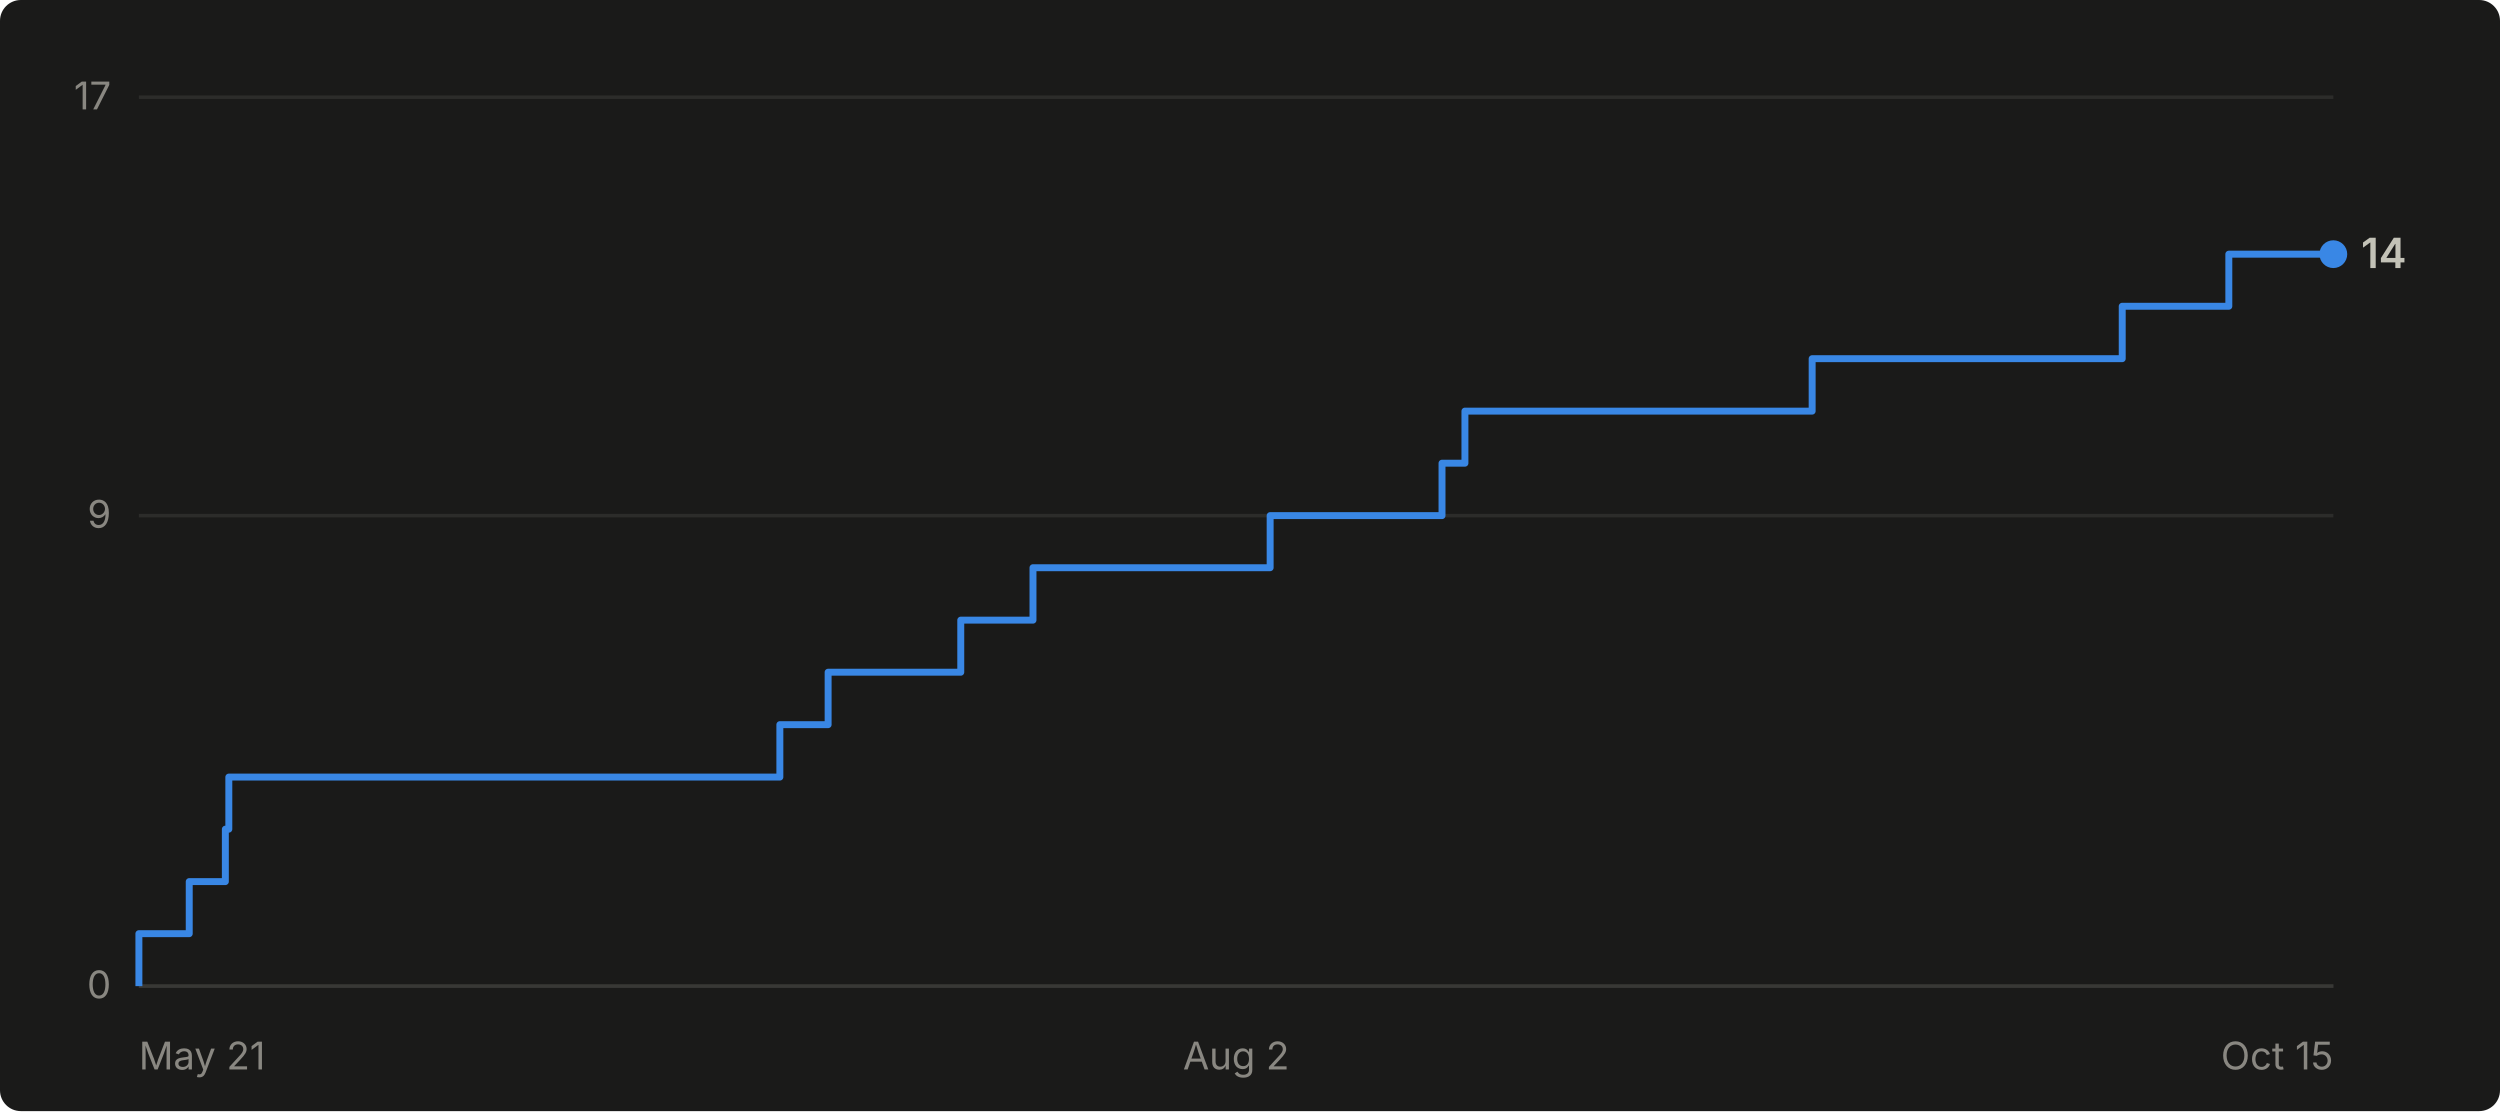
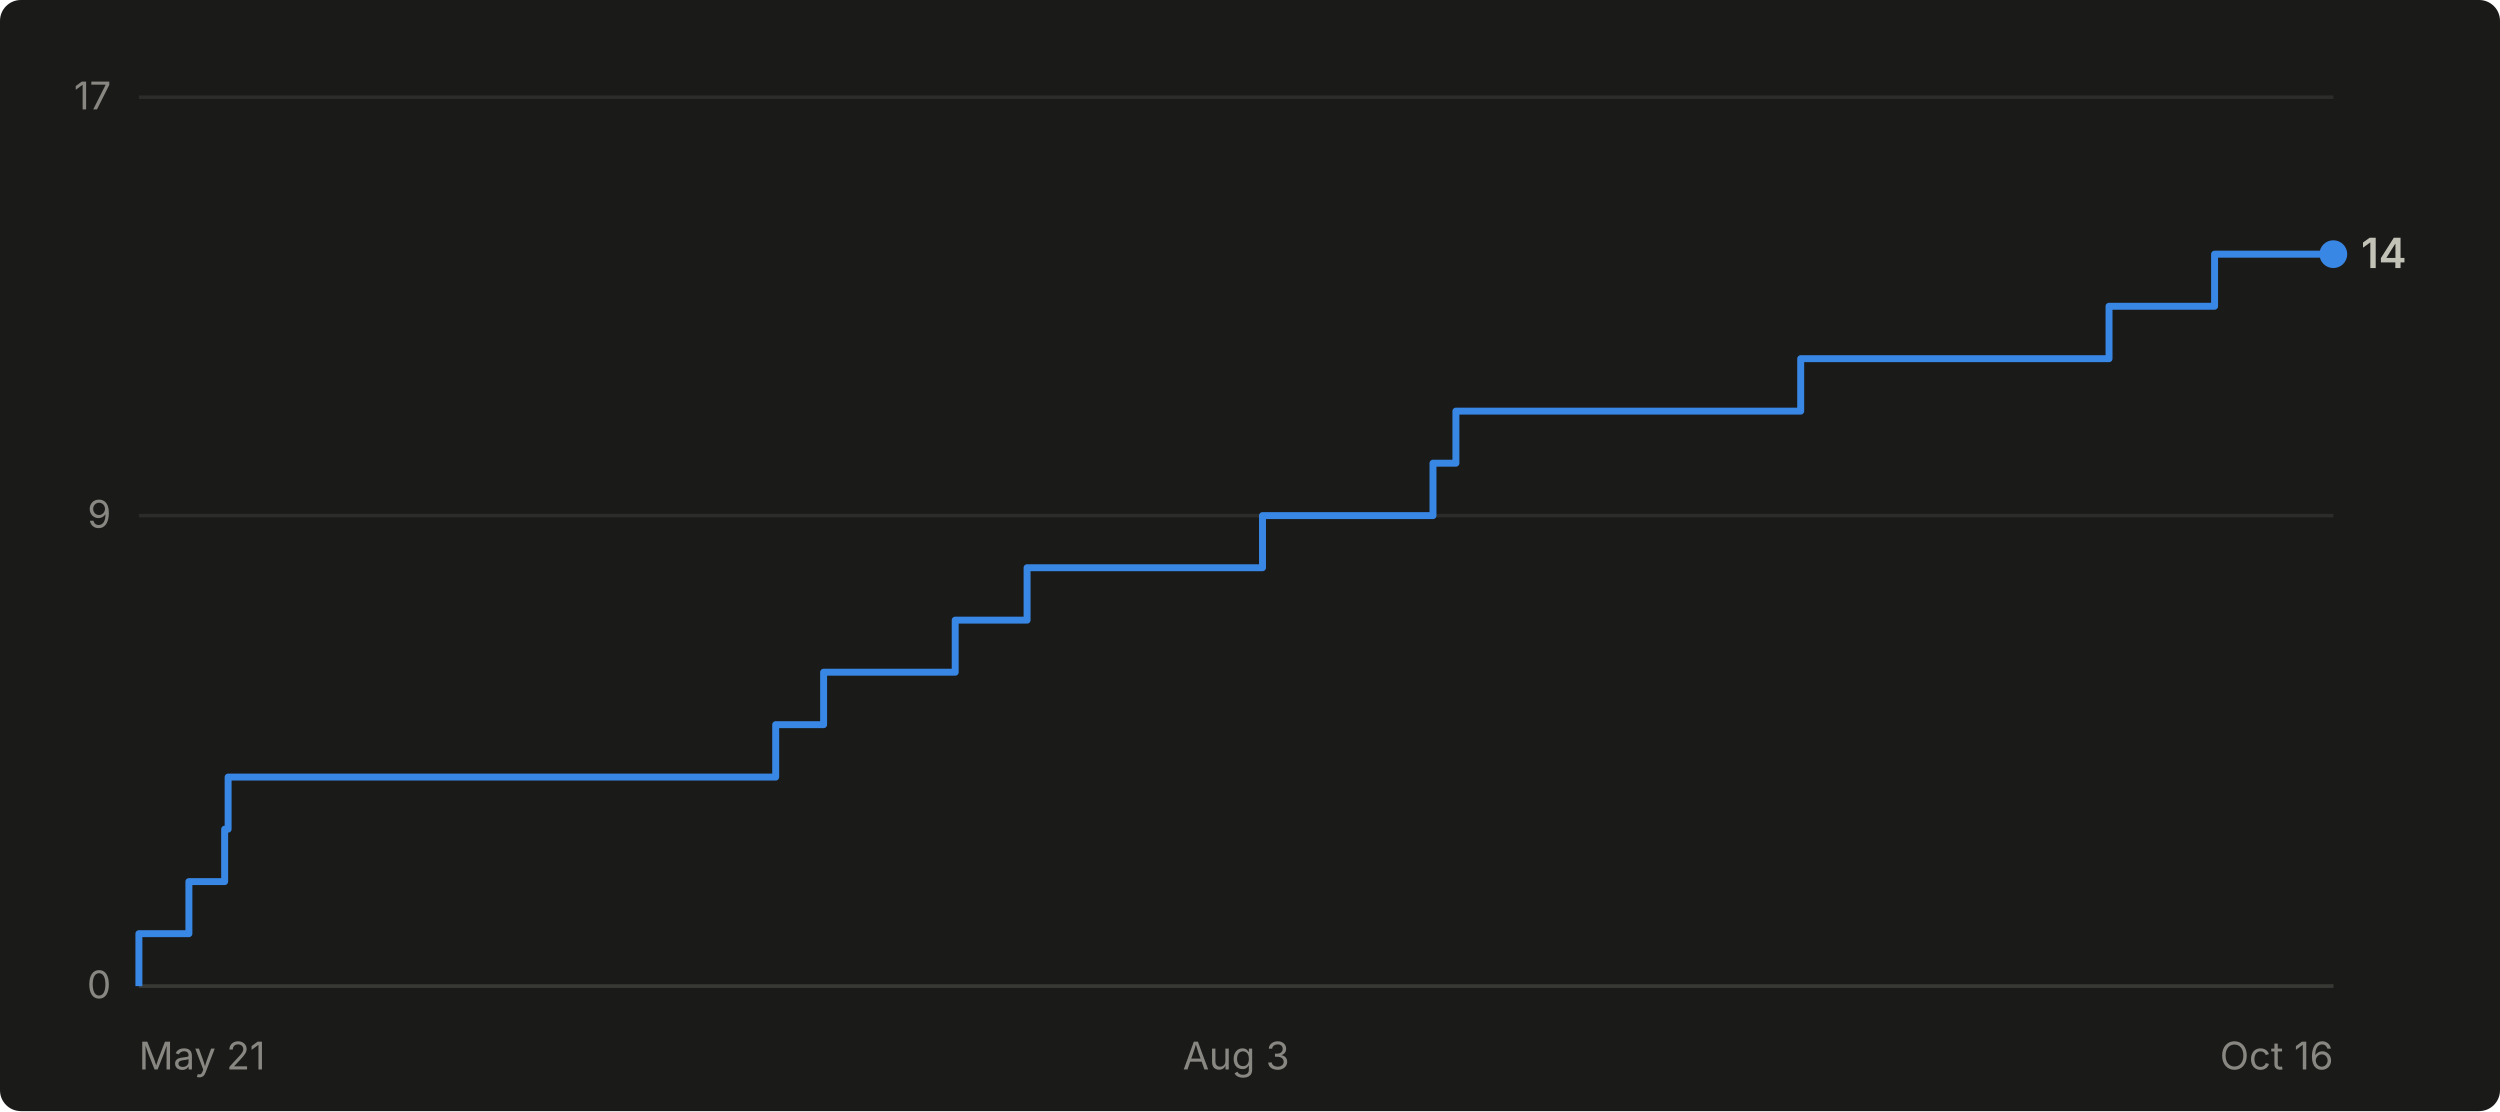
- <svg xmlns="http://www.w3.org/2000/svg" viewBox="0 0 720 320" width="720" height="320" role="img" aria-label="Cumulative GitHub stars for abhiunix/AgentHarbor: 14 as of Oct 15">
+ <svg xmlns="http://www.w3.org/2000/svg" viewBox="0 0 720 320" width="720" height="320" role="img" aria-label="Cumulative GitHub stars for abhiunix/AgentHarbor: 14 as of Oct 16">
  <rect width="720" height="320" fill="#1a1a19" rx="6" />
  <g font-family="system-ui, -apple-system, 'Segoe UI', sans-serif">
    <line x1="40" y1="284.0" x2="672" y2="284.0" stroke="#2c2c2a" stroke-width="1" />
    <text x="32" y="287.5" text-anchor="end" fill="#898781" font-size="11">0</text>
    <line x1="40" y1="148.5" x2="672" y2="148.5" stroke="#2c2c2a" stroke-width="1" />
    <text x="32" y="152.0" text-anchor="end" fill="#898781" font-size="11">9</text>
    <line x1="40" y1="28.0" x2="672" y2="28.0" stroke="#2c2c2a" stroke-width="1" />
    <text x="32" y="31.5" text-anchor="end" fill="#898781" font-size="11">17</text>
    <line x1="40" y1="284" x2="672" y2="284" stroke="#383835" stroke-width="1" />
    <text x="40.0" y="308" text-anchor="start" fill="#898781" font-size="11">May 21</text>
-     <text x="356.0" y="308" text-anchor="middle" fill="#898781" font-size="11">Aug 2</text>
-     <text x="672.0" y="308" text-anchor="end" fill="#898781" font-size="11">Oct 15</text>
-     <path d="M 40.0 284.0 L 40.0 284.0 L 40.0 268.9 L 54.5 268.9 L 54.5 253.9 L 64.9 253.9 L 64.9 238.8 L 65.9 238.8 L 65.9 223.8 L 224.6 223.8 L 224.6 208.7 L 238.5 208.7 L 238.5 193.6 L 276.7 193.6 L 276.7 178.6 L 297.5 178.6 L 297.5 163.5 L 365.8 163.5 L 365.8 148.5 L 415.3 148.5 L 415.3 133.4 L 421.9 133.4 L 421.9 118.4 L 521.9 118.4 L 521.9 103.3 L 611.2 103.3 L 611.2 88.2 L 641.9 88.2 L 641.9 73.2 L 672.0 73.2" fill="none" stroke="#3987e5" stroke-width="2" stroke-linejoin="round" />
+     <text x="356.0" y="308" text-anchor="middle" fill="#898781" font-size="11">Aug 3</text>
+     <text x="672.0" y="308" text-anchor="end" fill="#898781" font-size="11">Oct 16</text>
+     <path d="M 40.0 284.0 L 40.0 284.0 L 40.0 268.9 L 54.4 268.9 L 54.4 253.9 L 64.7 253.9 L 64.7 238.8 L 65.7 238.8 L 65.7 223.8 L 223.4 223.8 L 223.4 208.7 L 237.2 208.7 L 237.2 193.6 L 275.1 193.6 L 275.1 178.6 L 295.8 178.6 L 295.8 163.5 L 363.6 163.5 L 363.6 148.5 L 412.7 148.5 L 412.7 133.4 L 419.3 133.4 L 419.3 118.4 L 518.6 118.4 L 518.6 103.3 L 607.4 103.3 L 607.4 88.2 L 637.8 88.2 L 637.8 73.2 L 672.0 73.2" fill="none" stroke="#3987e5" stroke-width="2" stroke-linejoin="round" />
    <circle cx="672.0" cy="73.2" r="4" fill="#3987e5" />
    <text x="680.0" y="77.2" fill="#c3c2b7" font-size="12" font-weight="600">14</text>
  </g>
</svg>
